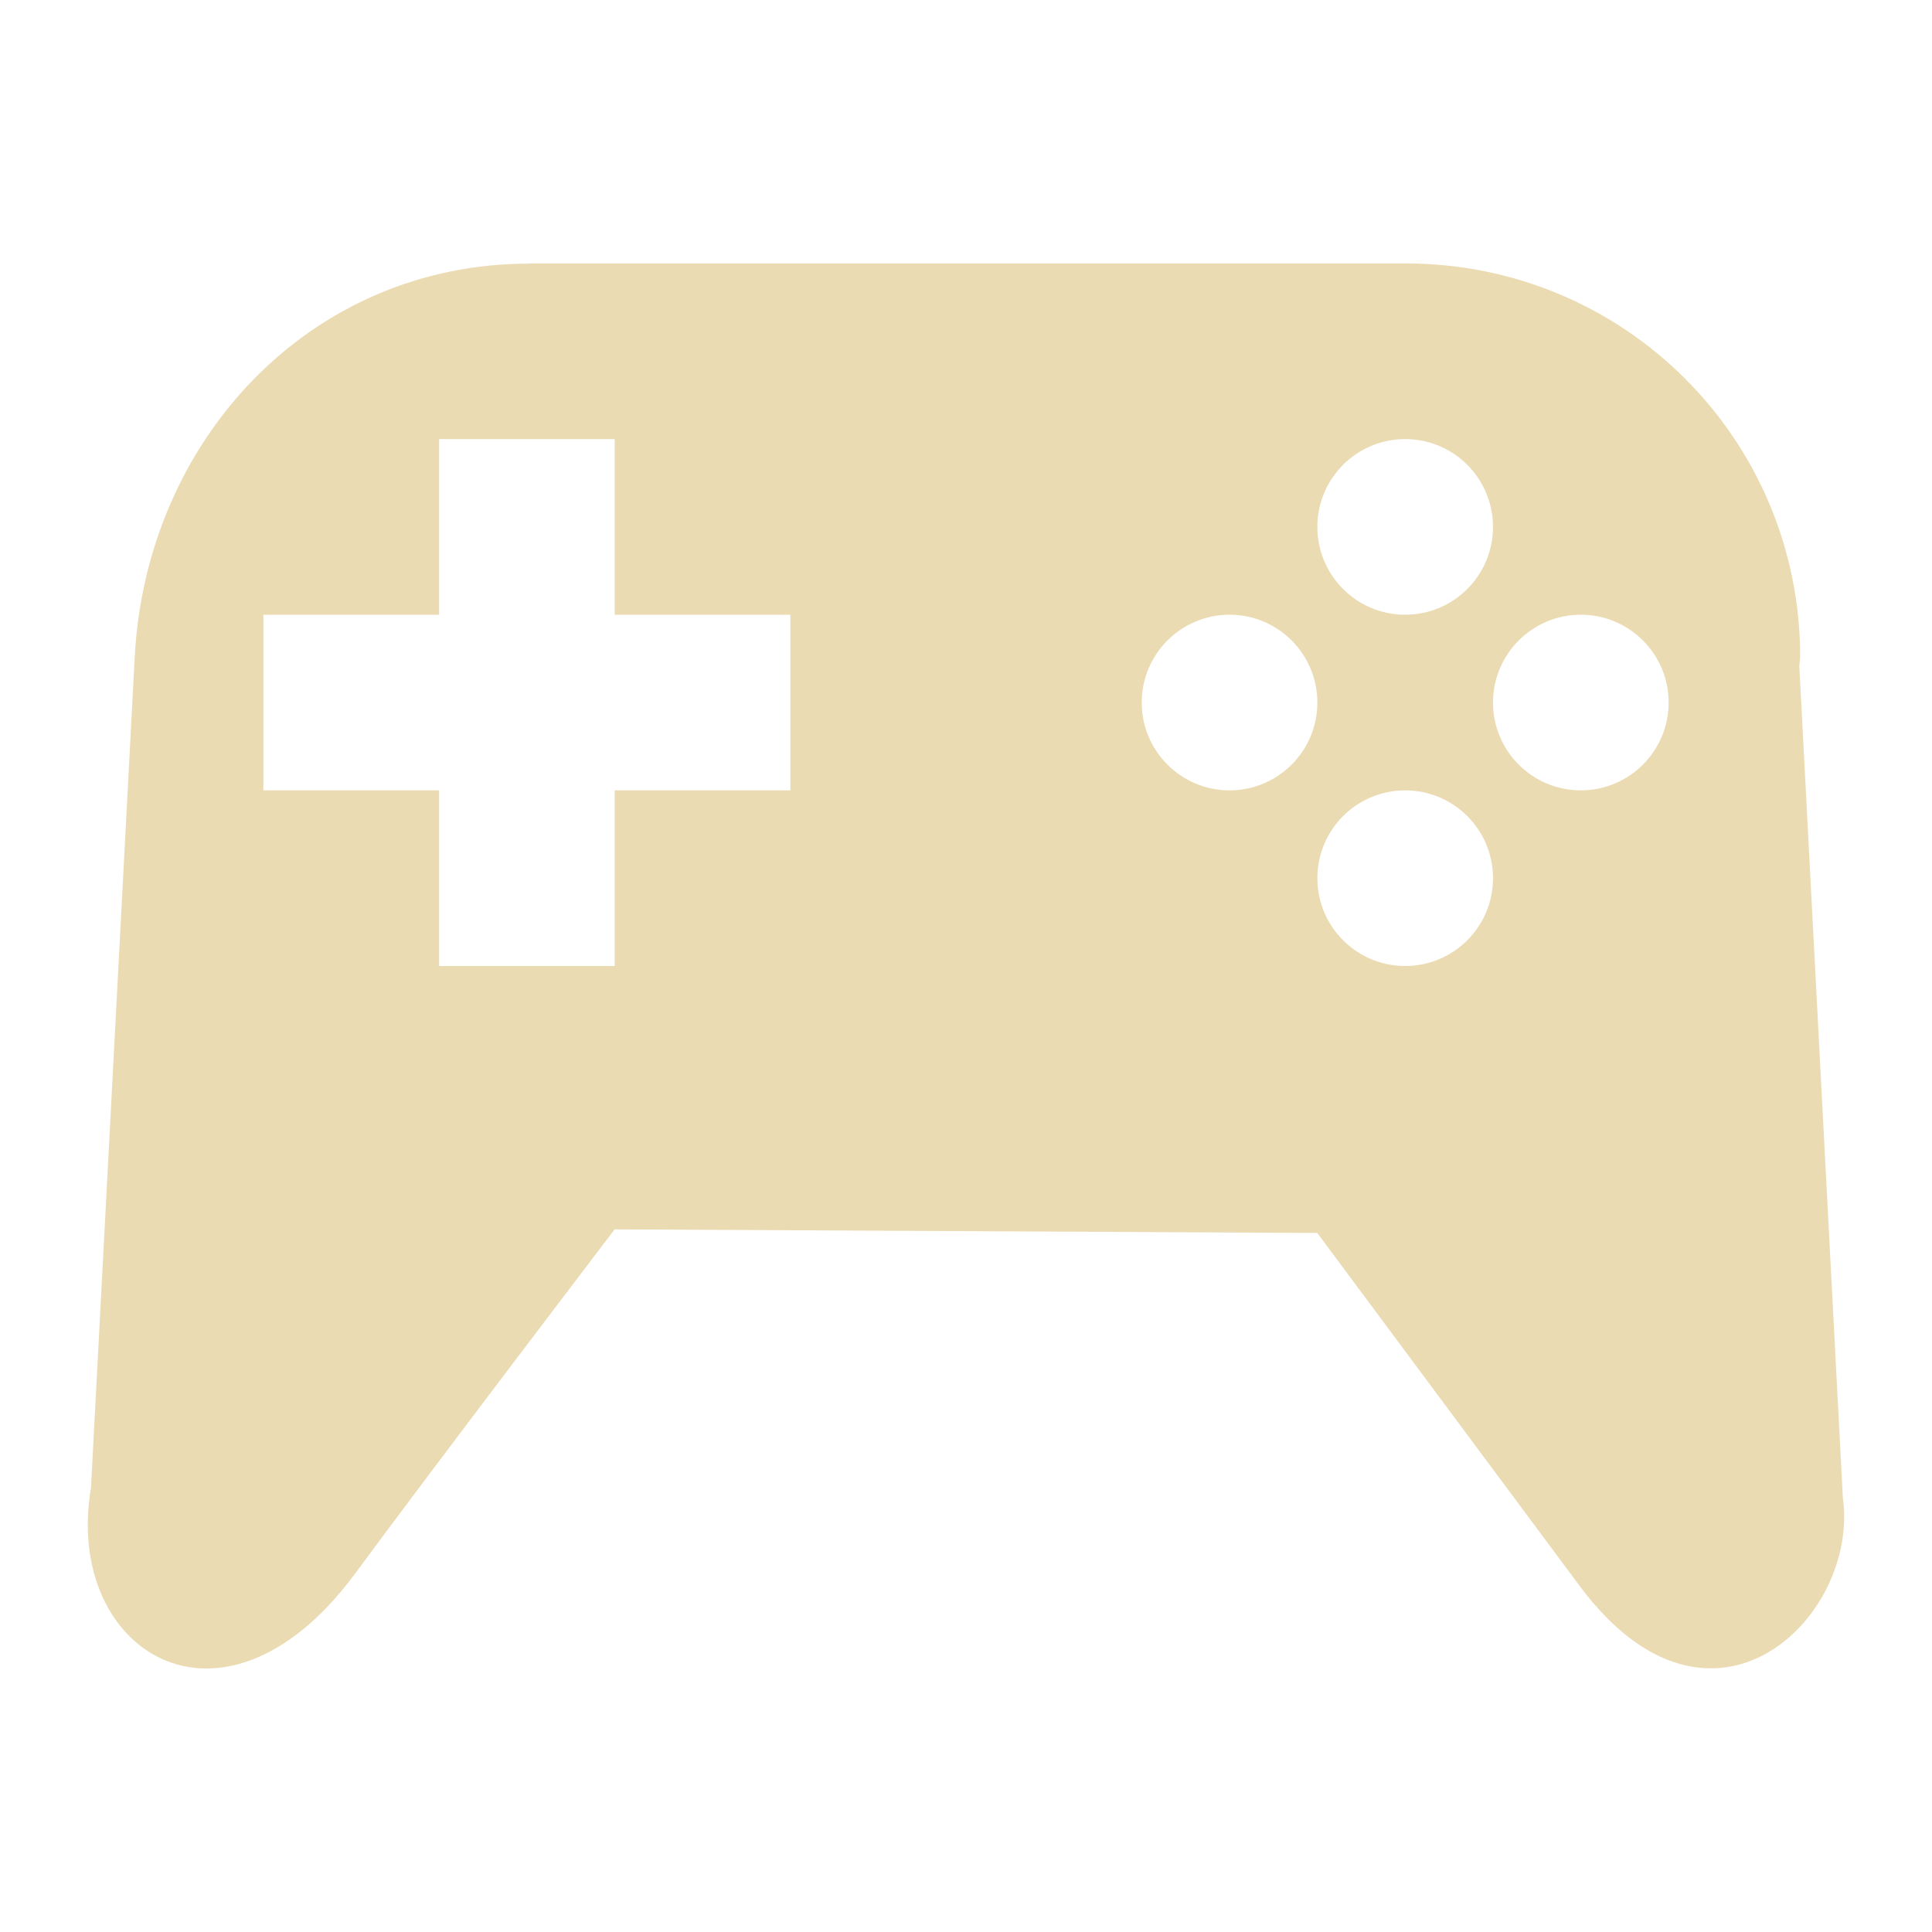
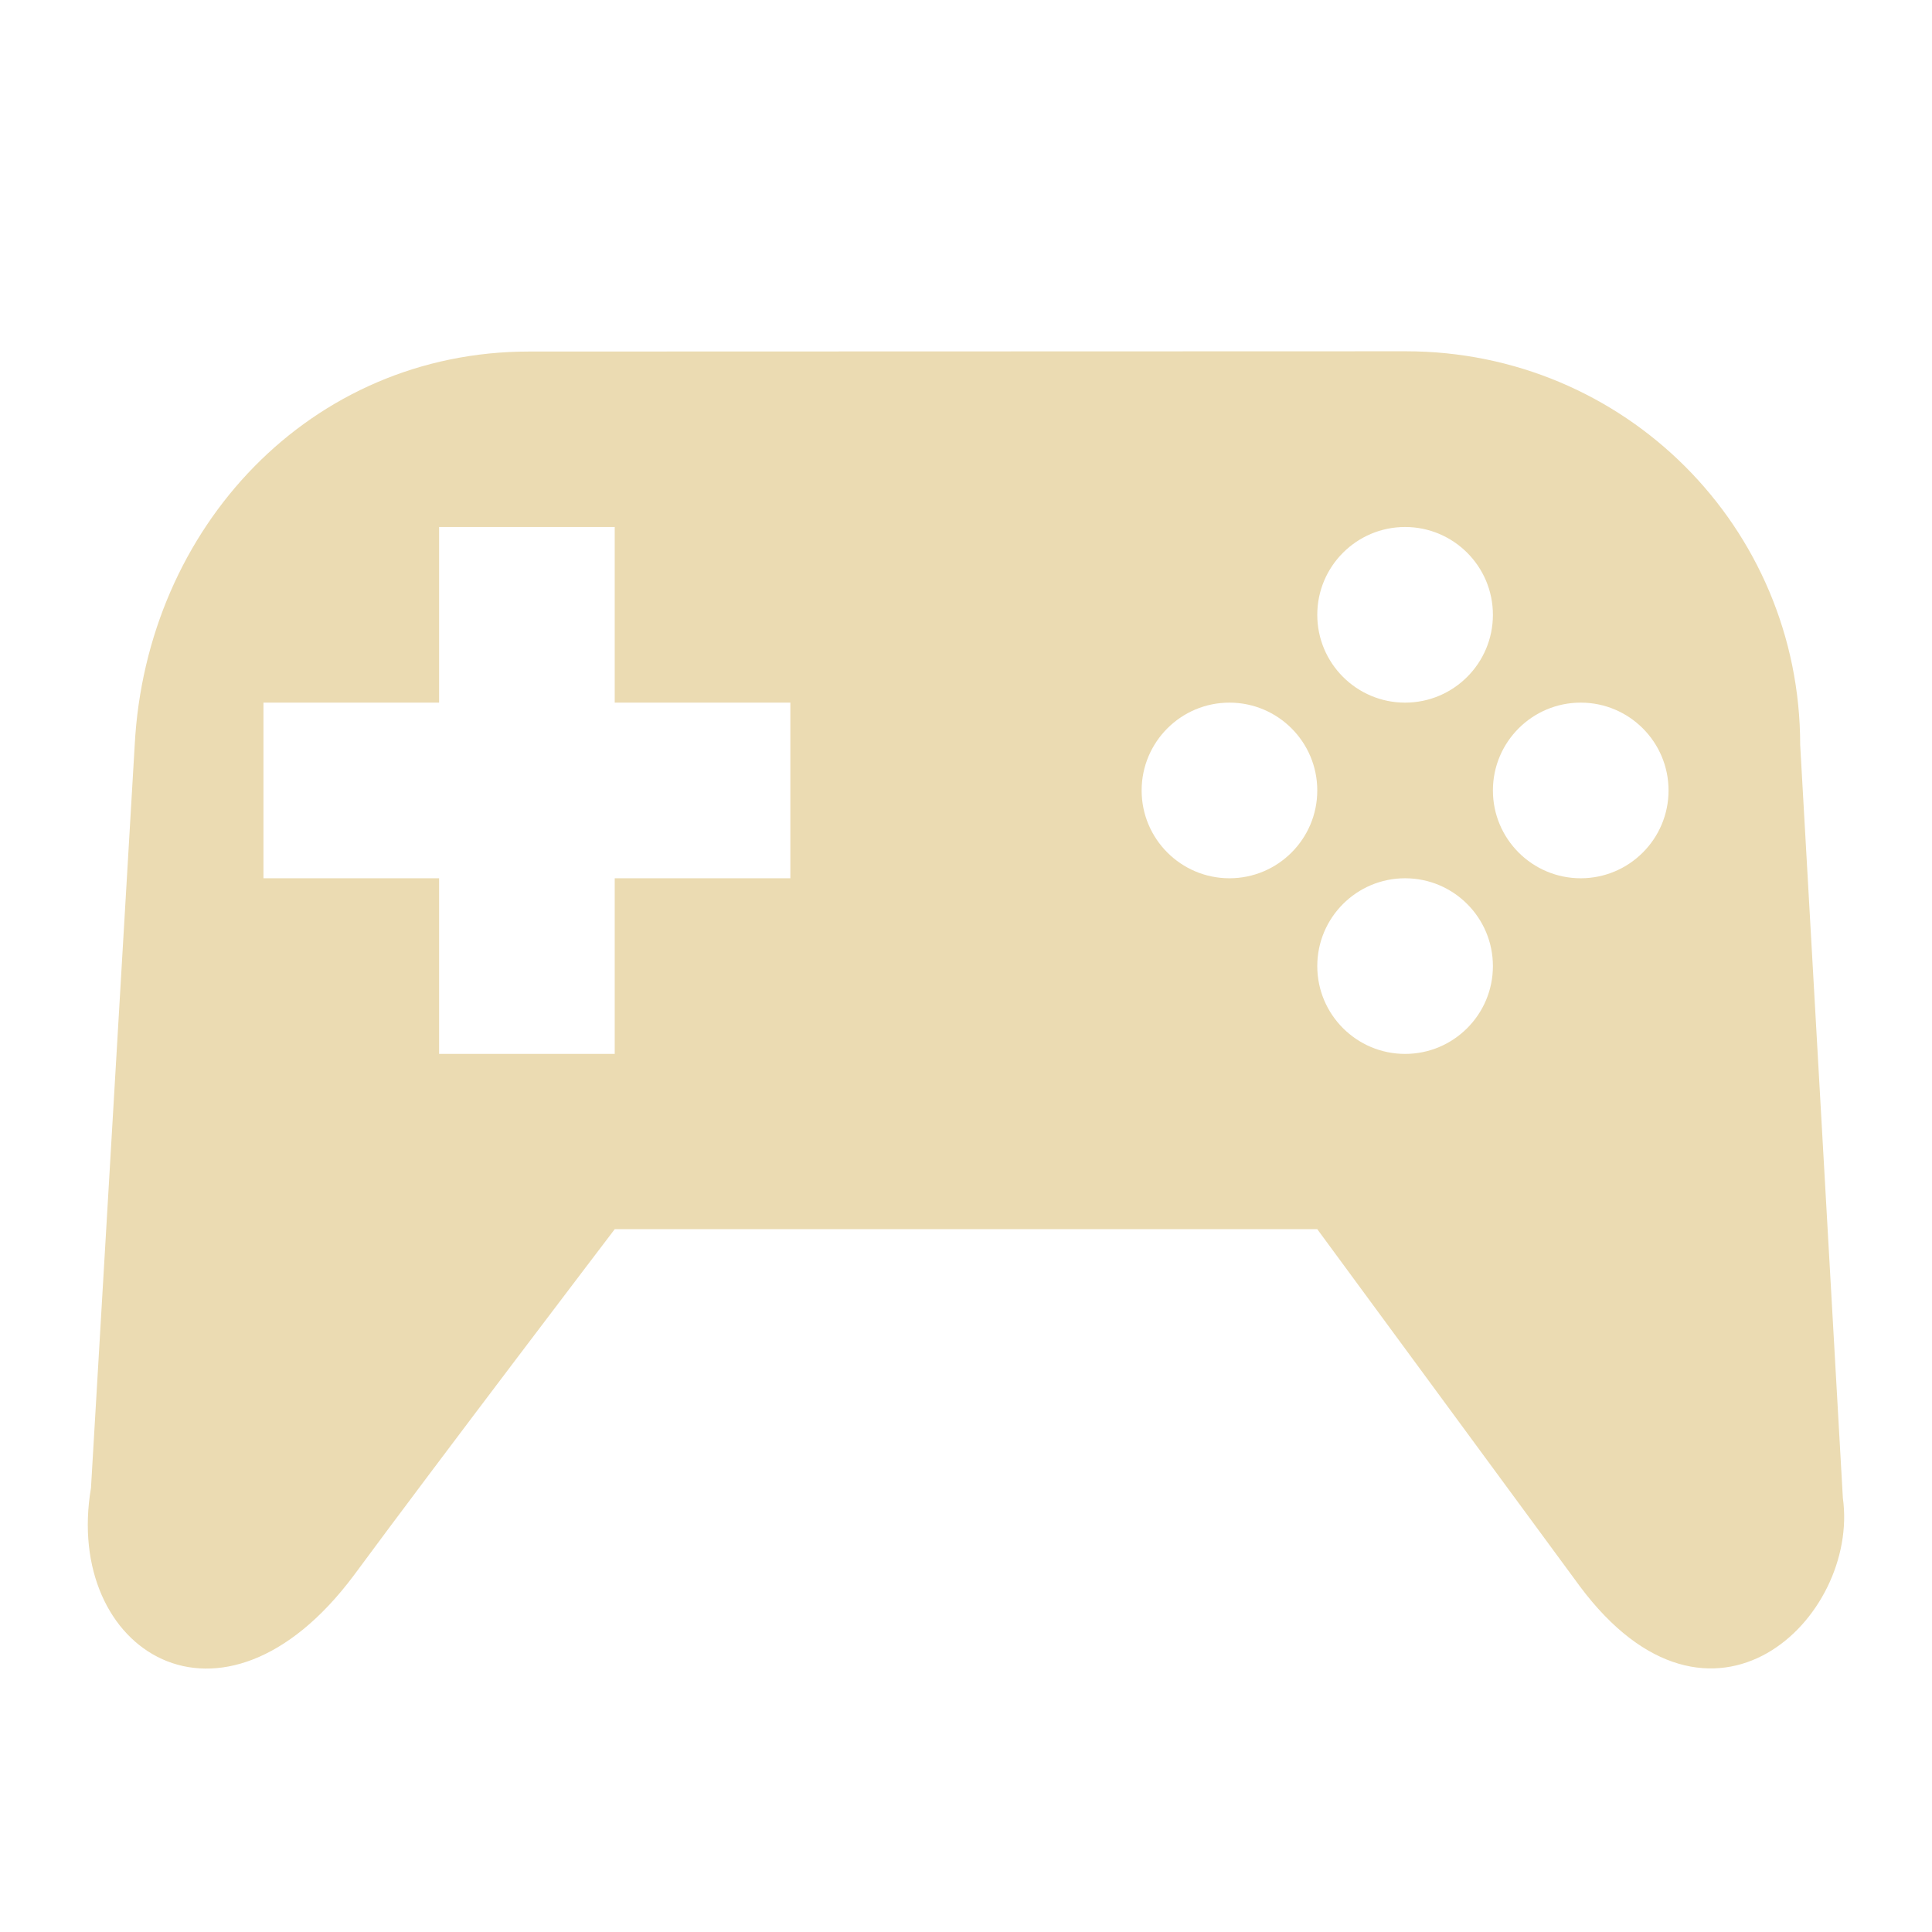
<svg xmlns="http://www.w3.org/2000/svg" width="22" height="22" version="1.1">
  <defs>
-     <style id="current-color-scheme" type="text/css">
-    .ColorScheme-Text { color:#ebdbb2; } .ColorScheme-Highlight { color:#458588; }
-   </style>
+     <style id="current-color-scheme" type="text/css">.ColorScheme-Text { color:#ebdbb2; } .ColorScheme-Highlight { color:#458588; } .ColorScheme-NeutralText { color:#fe8019; } .ColorScheme-PositiveText { color:#689d6a; } .ColorScheme-NegativeText { color:#fb4934; }</style>
  </defs>
-   <path style="fill:currentColor" class="ColorScheme-Text" d="m 6.025,3 v 0.002 c -2.489,0 -4.36,2.001 -4.491,4.48 L 1.036,16.943 c -0.315,1.85 1.483,3.017 2.994,0.994 0.943,-1.279 2.969,-3.938 2.969,-3.938 l 8.001,0.041 2.989,4.021 c 1.499,2.012 3.187,0.358 2.996,-1.004 L 20.489,7.584 c 7.84e-4,-0.035 0.01,-0.067 0.01,-0.102 -3e-5,-2.482 -2.002,-4.482 -4.491,-4.482 z m -1.025,2 h 2 v 2 H 9 V 9 H 7 V 11 H 5 V 9 H 2.999 V 7 H 5 Z m 11.001,0 a 1,1 0 0 1 1,1 1,1 0 0 1 -1,1 1,1 0 0 1 -1,-1 1,1 0 0 1 1,-1 z m -2,2 a 1,1 0 0 1 1,1 1,1 0 0 1 -1,1 1,1 0 0 1 -1,-1 1,1 0 0 1 1,-1 z m 4,0 a 1,1 0 0 1 1,1 1,1 0 0 1 -1,1 1,1 0 0 1 -1,-1 1,1 0 0 1 1,-1 z m -2,2 a 1,1 0 0 1 1,1 1,1 0 0 1 -1,1 1,1 0 0 1 -1,-1 1,1 0 0 1 1,-1 z" />
+   <path class="ColorScheme-Text" d="m6.025 4.003c-2.489 0-4.36 2.001-4.491 4.48l-0.498 8.461c-0.315 1.85 1.483 3.017 2.994 0.994 0.943-1.279 2.97-3.941 2.97-3.941h8l2.989 4.065c1.499 2.012 3.187 0.358 2.996-1.004-5.23e-4 -0.002-0.486-8.576-0.486-8.576-3e-5 -2.482-2.002-4.482-4.491-4.482zm-1.025 1.998h2v2h2v2h-2v2h-2v-2h-2v-2h2zm11 0c0.552 0 1 0.448 1 1s-0.448 1-1 1c-0.552 0-1-0.448-1-1s0.448-1 1-1zm-2 2c0.552 0 1 0.448 1 1s-0.448 1-1 1-1-0.448-1-1 0.448-1 1-1zm4 0c0.552 0 1 0.448 1 1s-0.448 1-1 1-1-0.448-1-1 0.448-1 1-1zm-2 2c0.552 0 1 0.448 1 1s-0.448 1-1 1-1-0.448-1-1 0.448-1 1-1z" fill="currentColor" />
</svg>
